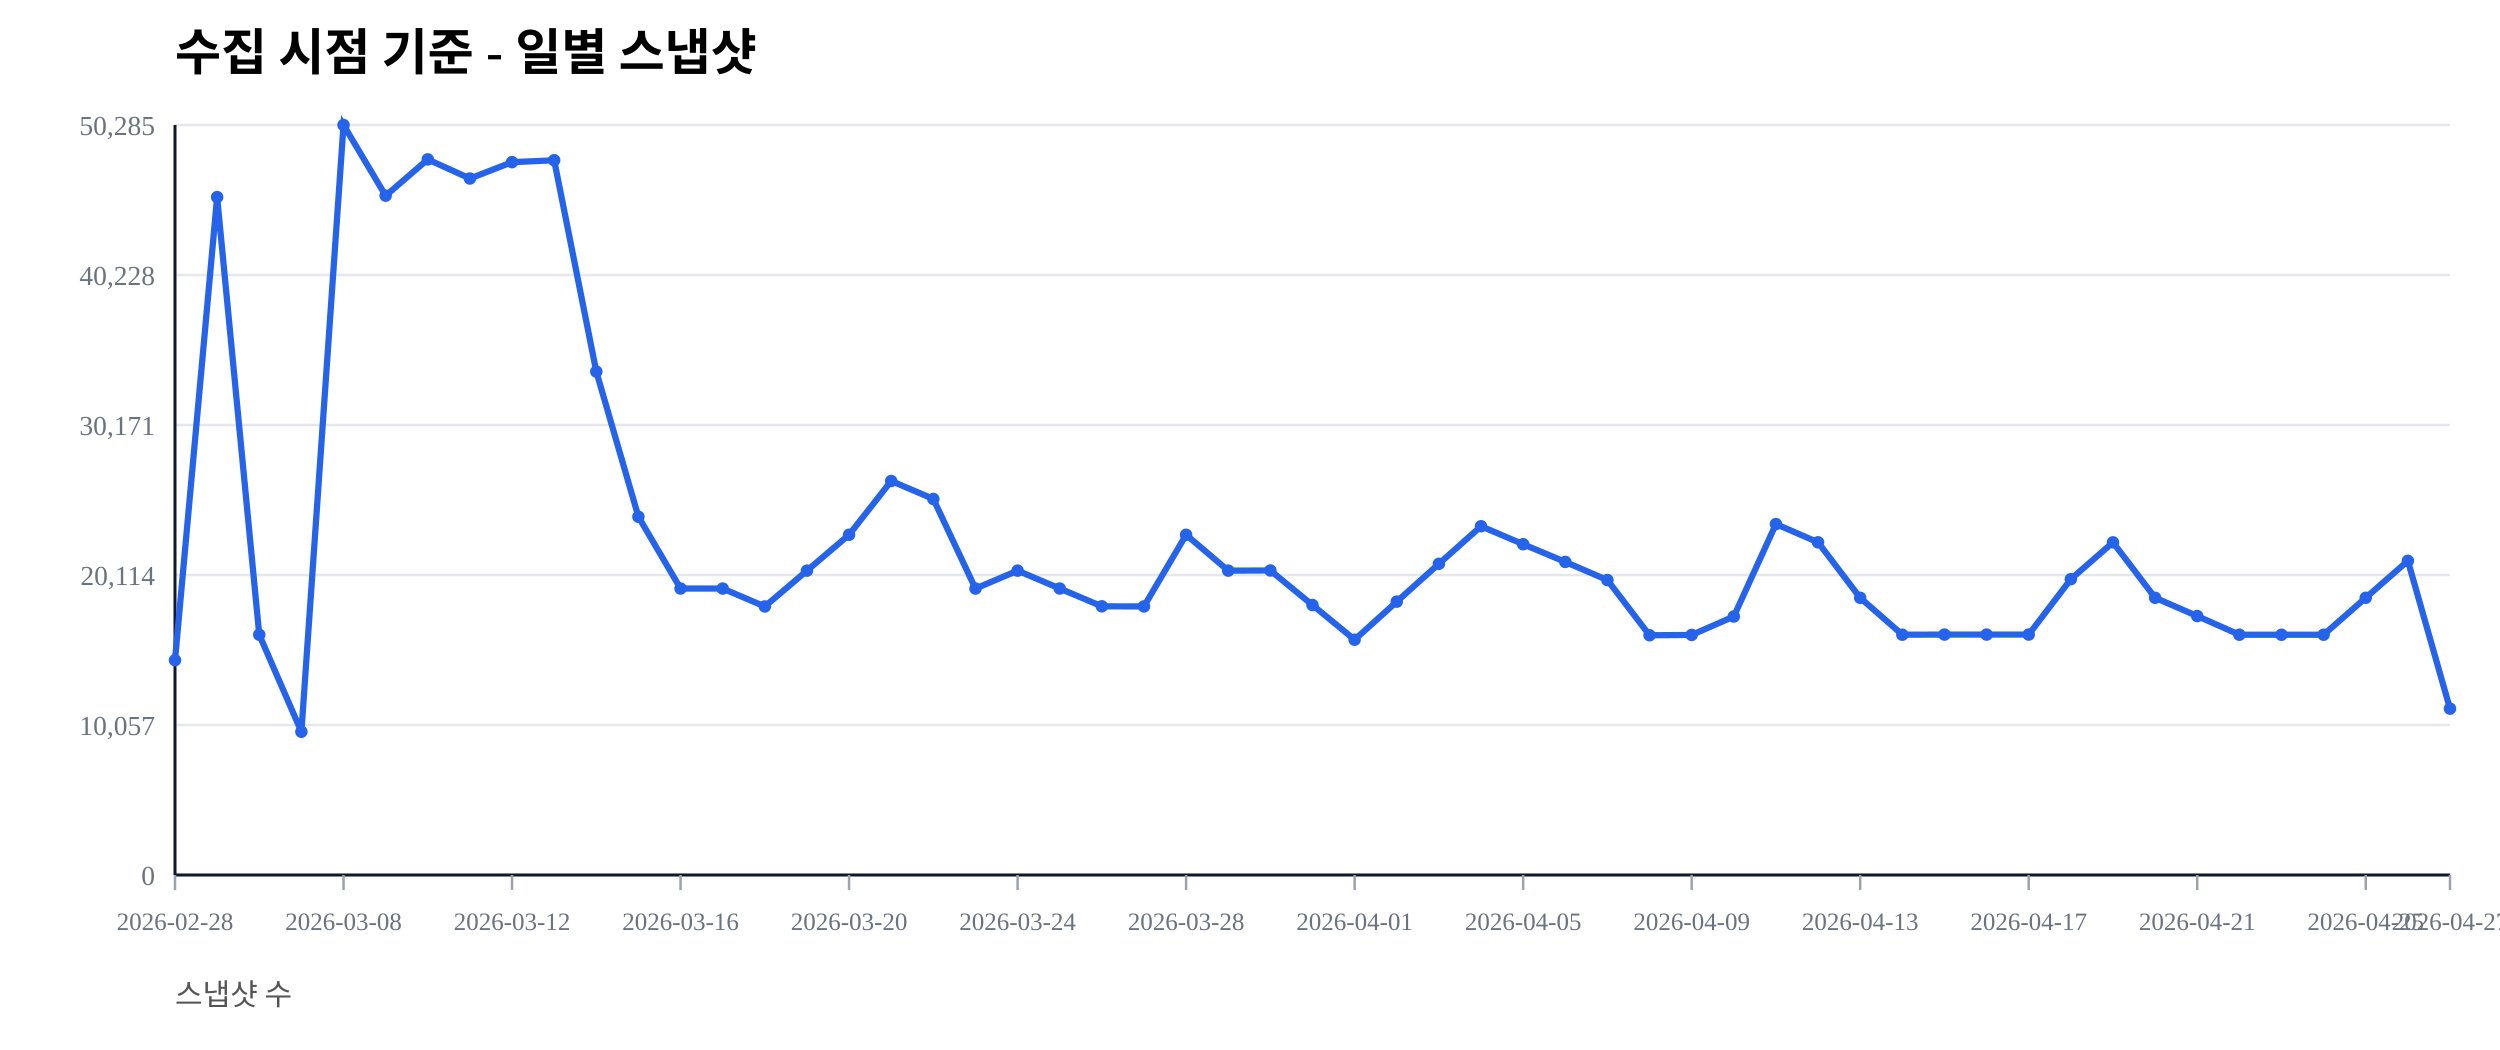
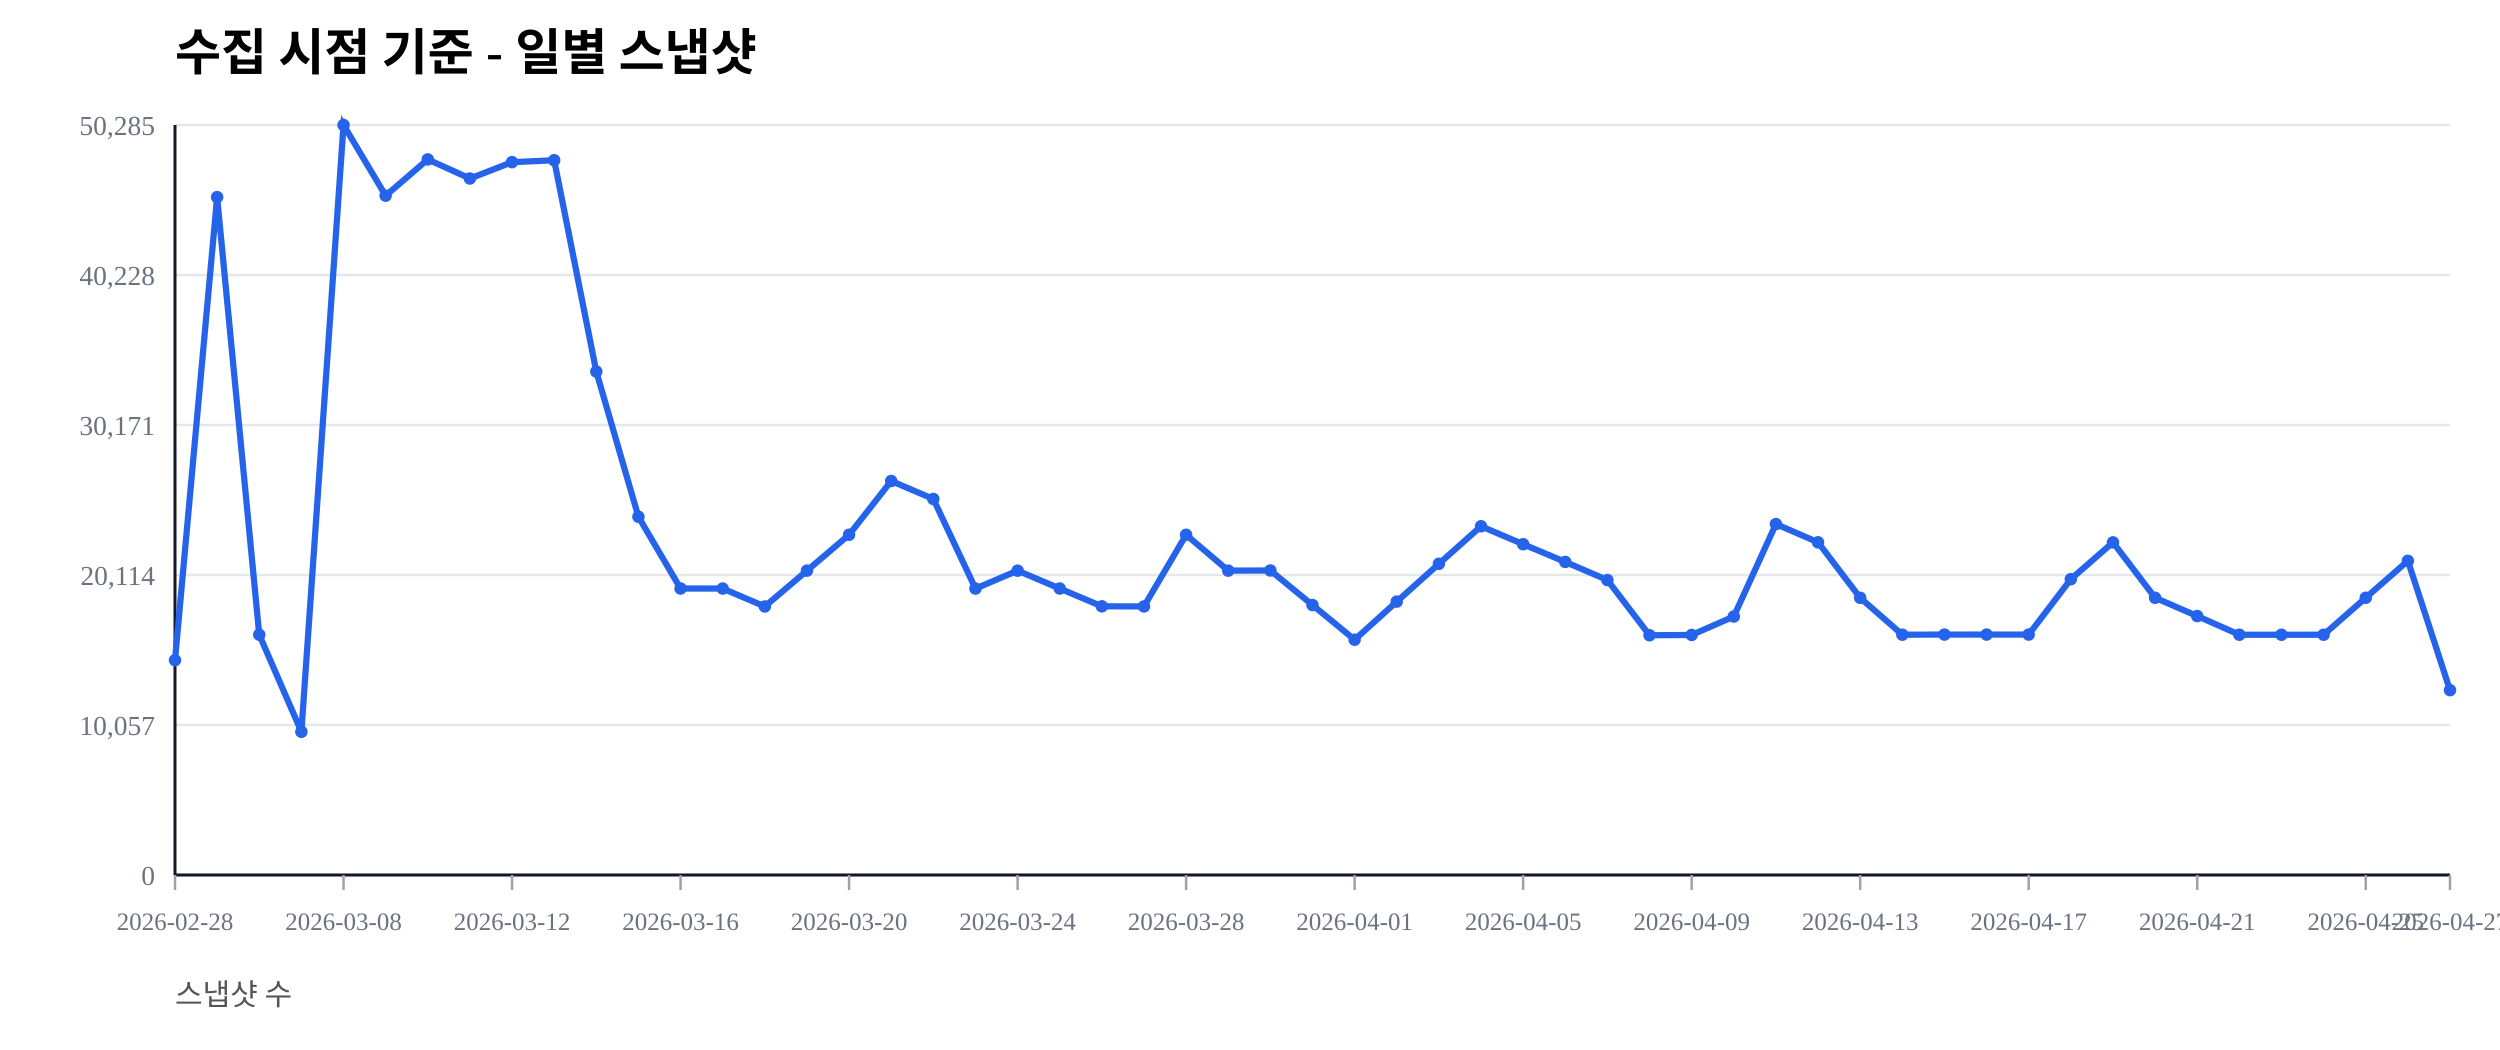
<svg xmlns="http://www.w3.org/2000/svg" width="1000" height="420" viewBox="0 0 1000 420">
  <rect width="100%" height="100%" fill="#ffffff" />
  <text x="70" y="28" font-size="20" font-weight="600">수집 시점 기준 - 일별 스냅샷</text>
  <text x="70" y="402" font-size="12" fill="#555">스냅샷 수</text>
  <line x1="70" y1="350.00" x2="980" y2="350.00" stroke="#e5e7eb" stroke-width="1" />
  <text x="62" y="354.00" font-size="11" fill="#6b7280" text-anchor="end">0</text>
  <line x1="70" y1="290.00" x2="980" y2="290.00" stroke="#e5e7eb" stroke-width="1" />
  <text x="62" y="294.00" font-size="11" fill="#6b7280" text-anchor="end">10,057</text>
  <line x1="70" y1="230.00" x2="980" y2="230.00" stroke="#e5e7eb" stroke-width="1" />
  <text x="62" y="234.00" font-size="11" fill="#6b7280" text-anchor="end">20,114</text>
  <line x1="70" y1="170.00" x2="980" y2="170.00" stroke="#e5e7eb" stroke-width="1" />
  <text x="62" y="174.00" font-size="11" fill="#6b7280" text-anchor="end">30,171</text>
  <line x1="70" y1="110.00" x2="980" y2="110.00" stroke="#e5e7eb" stroke-width="1" />
  <text x="62" y="114.00" font-size="11" fill="#6b7280" text-anchor="end">40,228</text>
  <line x1="70" y1="50.00" x2="980" y2="50.00" stroke="#e5e7eb" stroke-width="1" />
  <text x="62" y="54.00" font-size="11" fill="#6b7280" text-anchor="end">50,285</text>
  <line x1="70" y1="350" x2="980" y2="350" stroke="#111827" stroke-width="1.2" />
  <line x1="70" y1="50" x2="70" y2="350" stroke="#111827" stroke-width="1.2" />
  <line x1="70.00" y1="350" x2="70.00" y2="356" stroke="#9ca3af" stroke-width="1" />
  <text x="70.00" y="372" font-size="10" fill="#6b7280" text-anchor="middle">2026-02-28</text>
  <line x1="137.41" y1="350" x2="137.41" y2="356" stroke="#9ca3af" stroke-width="1" />
  <text x="137.41" y="372" font-size="10" fill="#6b7280" text-anchor="middle">2026-03-08</text>
  <line x1="204.81" y1="350" x2="204.81" y2="356" stroke="#9ca3af" stroke-width="1" />
  <text x="204.81" y="372" font-size="10" fill="#6b7280" text-anchor="middle">2026-03-12</text>
  <line x1="272.22" y1="350" x2="272.22" y2="356" stroke="#9ca3af" stroke-width="1" />
  <text x="272.22" y="372" font-size="10" fill="#6b7280" text-anchor="middle">2026-03-16</text>
  <line x1="339.63" y1="350" x2="339.63" y2="356" stroke="#9ca3af" stroke-width="1" />
  <text x="339.63" y="372" font-size="10" fill="#6b7280" text-anchor="middle">2026-03-20</text>
  <line x1="407.04" y1="350" x2="407.04" y2="356" stroke="#9ca3af" stroke-width="1" />
  <text x="407.04" y="372" font-size="10" fill="#6b7280" text-anchor="middle">2026-03-24</text>
  <line x1="474.44" y1="350" x2="474.44" y2="356" stroke="#9ca3af" stroke-width="1" />
  <text x="474.44" y="372" font-size="10" fill="#6b7280" text-anchor="middle">2026-03-28</text>
  <line x1="541.85" y1="350" x2="541.85" y2="356" stroke="#9ca3af" stroke-width="1" />
  <text x="541.85" y="372" font-size="10" fill="#6b7280" text-anchor="middle">2026-04-01</text>
  <line x1="609.26" y1="350" x2="609.26" y2="356" stroke="#9ca3af" stroke-width="1" />
  <text x="609.26" y="372" font-size="10" fill="#6b7280" text-anchor="middle">2026-04-05</text>
  <line x1="676.67" y1="350" x2="676.67" y2="356" stroke="#9ca3af" stroke-width="1" />
  <text x="676.67" y="372" font-size="10" fill="#6b7280" text-anchor="middle">2026-04-09</text>
  <line x1="744.07" y1="350" x2="744.07" y2="356" stroke="#9ca3af" stroke-width="1" />
  <text x="744.07" y="372" font-size="10" fill="#6b7280" text-anchor="middle">2026-04-13</text>
  <line x1="811.48" y1="350" x2="811.48" y2="356" stroke="#9ca3af" stroke-width="1" />
  <text x="811.48" y="372" font-size="10" fill="#6b7280" text-anchor="middle">2026-04-17</text>
  <line x1="878.89" y1="350" x2="878.89" y2="356" stroke="#9ca3af" stroke-width="1" />
  <text x="878.89" y="372" font-size="10" fill="#6b7280" text-anchor="middle">2026-04-21</text>
  <line x1="946.30" y1="350" x2="946.30" y2="356" stroke="#9ca3af" stroke-width="1" />
  <text x="946.30" y="372" font-size="10" fill="#6b7280" text-anchor="middle">2026-04-25</text>
  <line x1="980.00" y1="350" x2="980.00" y2="356" stroke="#9ca3af" stroke-width="1" />
  <text x="980.00" y="372" font-size="10" fill="#6b7280" text-anchor="middle">2026-04-27</text>
-   <polyline fill="none" stroke="#2563eb" stroke-width="2.5" points="70.00,264.08 86.85,78.85 103.70,253.89 120.56,292.71 137.41,50.00 154.26,78.27 171.11,63.76 187.96,71.41 204.81,64.86 221.67,64.10 238.52,148.63 255.37,206.71 272.22,235.41 289.07,235.42 305.93,242.59 322.78,228.26 339.63,213.91 356.48,192.40 373.33,199.59 390.19,235.43 407.04,228.26 423.89,235.41 440.74,242.53 457.59,242.57 474.44,213.92 491.30,228.26 508.15,228.19 525.00,242.02 541.85,255.89 558.70,240.65 575.56,225.52 592.41,210.50 609.26,217.69 626.11,224.77 642.96,232.02 659.81,254.10 676.67,253.98 693.52,246.60 710.37,209.63 727.22,216.93 744.07,239.12 760.93,253.88 777.78,253.83 794.63,253.83 811.48,253.83 828.33,231.67 845.19,216.95 862.04,239.11 878.89,246.43 895.74,253.89 912.59,253.90 929.44,253.89 946.30,239.11 963.15,224.33 980.00,283.46" />
+   <polyline fill="none" stroke="#2563eb" stroke-width="2.5" points="70.00,264.08 86.85,78.85 103.70,253.89 120.56,292.71 137.41,50.00 154.26,78.27 171.11,63.76 187.96,71.41 204.81,64.86 221.67,64.10 238.52,148.63 255.37,206.71 272.22,235.41 289.07,235.42 305.93,242.59 322.78,228.26 339.63,213.91 356.48,192.40 373.33,199.59 390.19,235.43 407.04,228.26 423.89,235.41 440.74,242.53 457.59,242.57 474.44,213.92 491.30,228.26 508.15,228.19 525.00,242.02 541.85,255.89 558.70,240.65 575.56,225.52 592.41,210.50 609.26,217.69 626.11,224.77 642.96,232.02 659.81,254.10 676.67,253.98 693.52,246.60 710.37,209.63 727.22,216.93 744.07,239.12 760.93,253.88 777.78,253.83 794.63,253.83 811.48,253.83 828.33,231.67 845.19,216.95 862.04,239.11 878.89,246.43 895.74,253.89 912.59,253.90 929.44,253.89 946.30,239.11 963.15,224.33 980.00,276.06" />
  <circle cx="70.00" cy="264.08" r="2.5" fill="#2563eb" />
  <circle cx="86.85" cy="78.85" r="2.5" fill="#2563eb" />
  <circle cx="103.70" cy="253.89" r="2.5" fill="#2563eb" />
  <circle cx="120.56" cy="292.71" r="2.5" fill="#2563eb" />
  <circle cx="137.41" cy="50.00" r="2.5" fill="#2563eb" />
  <circle cx="154.26" cy="78.27" r="2.5" fill="#2563eb" />
  <circle cx="171.11" cy="63.76" r="2.5" fill="#2563eb" />
  <circle cx="187.96" cy="71.41" r="2.5" fill="#2563eb" />
  <circle cx="204.81" cy="64.86" r="2.5" fill="#2563eb" />
  <circle cx="221.67" cy="64.10" r="2.5" fill="#2563eb" />
  <circle cx="238.52" cy="148.63" r="2.5" fill="#2563eb" />
  <circle cx="255.37" cy="206.71" r="2.5" fill="#2563eb" />
  <circle cx="272.22" cy="235.41" r="2.5" fill="#2563eb" />
  <circle cx="289.07" cy="235.42" r="2.5" fill="#2563eb" />
  <circle cx="305.93" cy="242.59" r="2.5" fill="#2563eb" />
  <circle cx="322.78" cy="228.26" r="2.5" fill="#2563eb" />
  <circle cx="339.63" cy="213.91" r="2.5" fill="#2563eb" />
  <circle cx="356.48" cy="192.40" r="2.5" fill="#2563eb" />
  <circle cx="373.33" cy="199.59" r="2.5" fill="#2563eb" />
  <circle cx="390.19" cy="235.43" r="2.5" fill="#2563eb" />
  <circle cx="407.04" cy="228.26" r="2.5" fill="#2563eb" />
  <circle cx="423.89" cy="235.41" r="2.5" fill="#2563eb" />
  <circle cx="440.74" cy="242.53" r="2.5" fill="#2563eb" />
  <circle cx="457.59" cy="242.57" r="2.5" fill="#2563eb" />
  <circle cx="474.44" cy="213.92" r="2.5" fill="#2563eb" />
  <circle cx="491.30" cy="228.26" r="2.5" fill="#2563eb" />
  <circle cx="508.15" cy="228.19" r="2.5" fill="#2563eb" />
  <circle cx="525.00" cy="242.02" r="2.5" fill="#2563eb" />
  <circle cx="541.85" cy="255.89" r="2.5" fill="#2563eb" />
  <circle cx="558.70" cy="240.65" r="2.5" fill="#2563eb" />
  <circle cx="575.56" cy="225.52" r="2.5" fill="#2563eb" />
  <circle cx="592.41" cy="210.50" r="2.5" fill="#2563eb" />
  <circle cx="609.26" cy="217.69" r="2.5" fill="#2563eb" />
  <circle cx="626.11" cy="224.77" r="2.5" fill="#2563eb" />
  <circle cx="642.96" cy="232.02" r="2.5" fill="#2563eb" />
  <circle cx="659.81" cy="254.10" r="2.5" fill="#2563eb" />
  <circle cx="676.67" cy="253.98" r="2.5" fill="#2563eb" />
  <circle cx="693.52" cy="246.60" r="2.5" fill="#2563eb" />
  <circle cx="710.37" cy="209.63" r="2.5" fill="#2563eb" />
  <circle cx="727.22" cy="216.93" r="2.5" fill="#2563eb" />
  <circle cx="744.07" cy="239.12" r="2.5" fill="#2563eb" />
  <circle cx="760.93" cy="253.88" r="2.5" fill="#2563eb" />
  <circle cx="777.78" cy="253.83" r="2.5" fill="#2563eb" />
  <circle cx="794.63" cy="253.83" r="2.5" fill="#2563eb" />
  <circle cx="811.48" cy="253.83" r="2.5" fill="#2563eb" />
  <circle cx="828.33" cy="231.67" r="2.5" fill="#2563eb" />
  <circle cx="845.19" cy="216.95" r="2.5" fill="#2563eb" />
  <circle cx="862.04" cy="239.11" r="2.5" fill="#2563eb" />
  <circle cx="878.89" cy="246.43" r="2.5" fill="#2563eb" />
  <circle cx="895.74" cy="253.89" r="2.5" fill="#2563eb" />
  <circle cx="912.59" cy="253.90" r="2.5" fill="#2563eb" />
  <circle cx="929.44" cy="253.89" r="2.5" fill="#2563eb" />
  <circle cx="946.30" cy="239.11" r="2.5" fill="#2563eb" />
  <circle cx="963.15" cy="224.33" r="2.5" fill="#2563eb" />
-   <circle cx="980.00" cy="283.46" r="2.5" fill="#2563eb" />
+   <circle cx="980.00" cy="276.06" r="2.5" fill="#2563eb" />
</svg>
